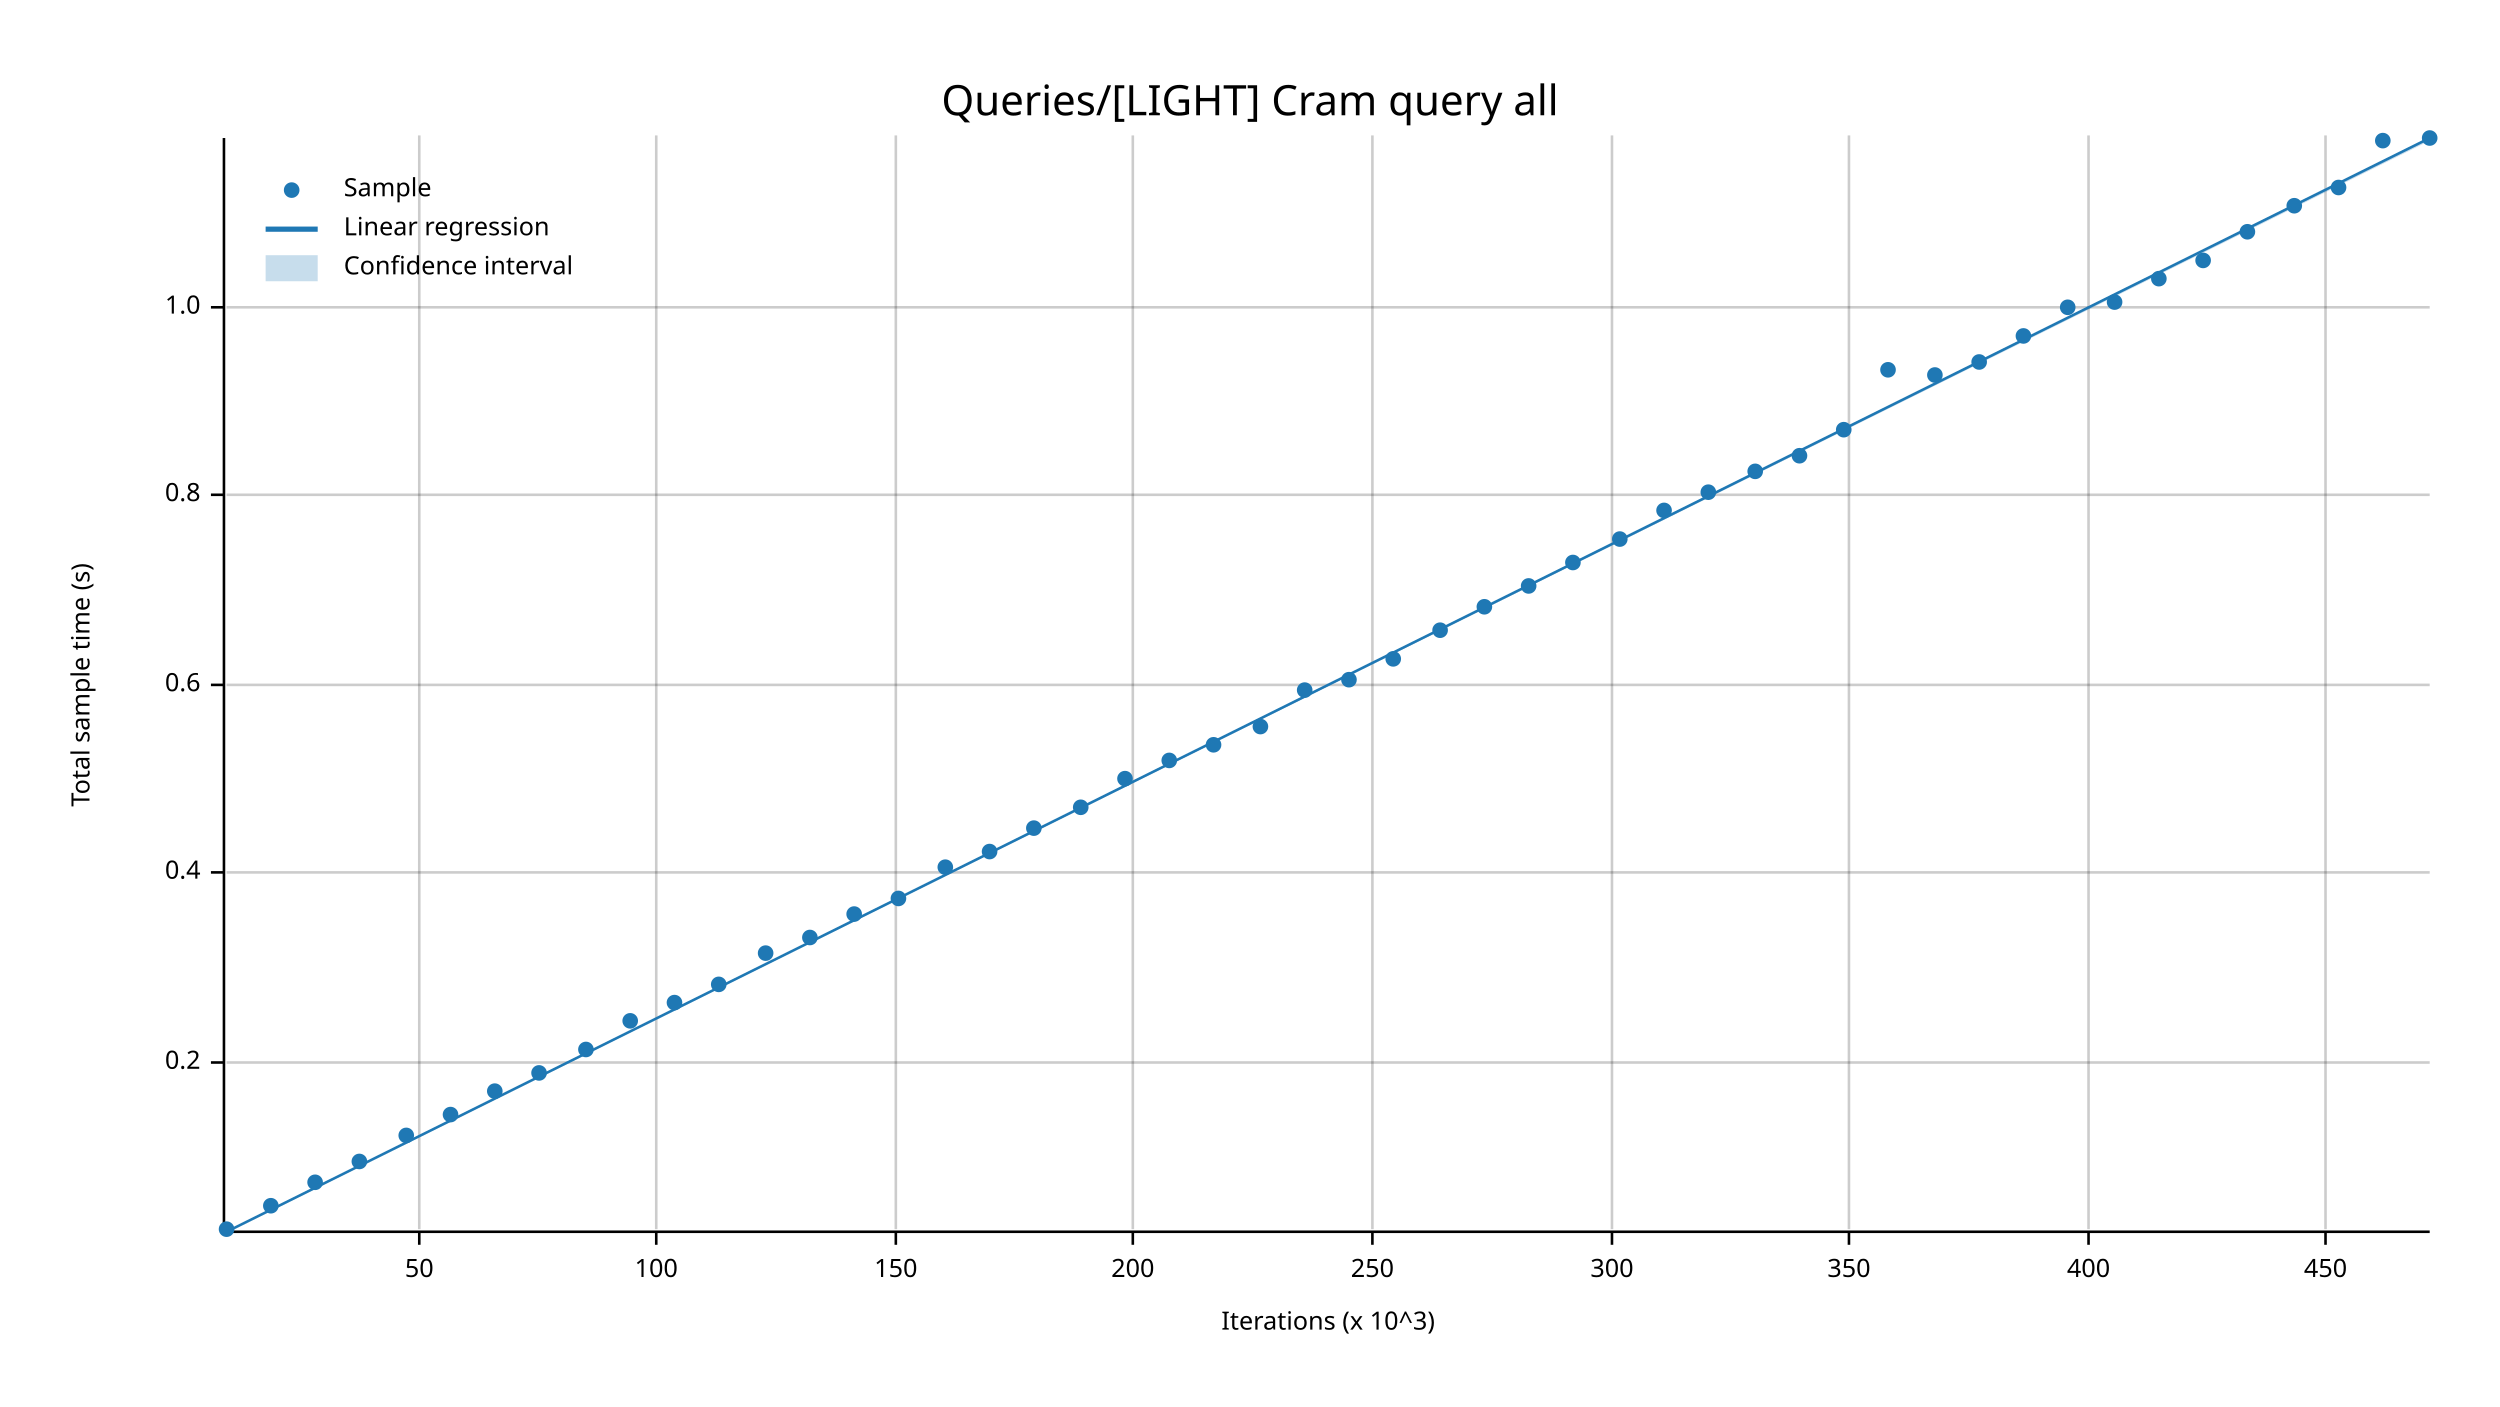
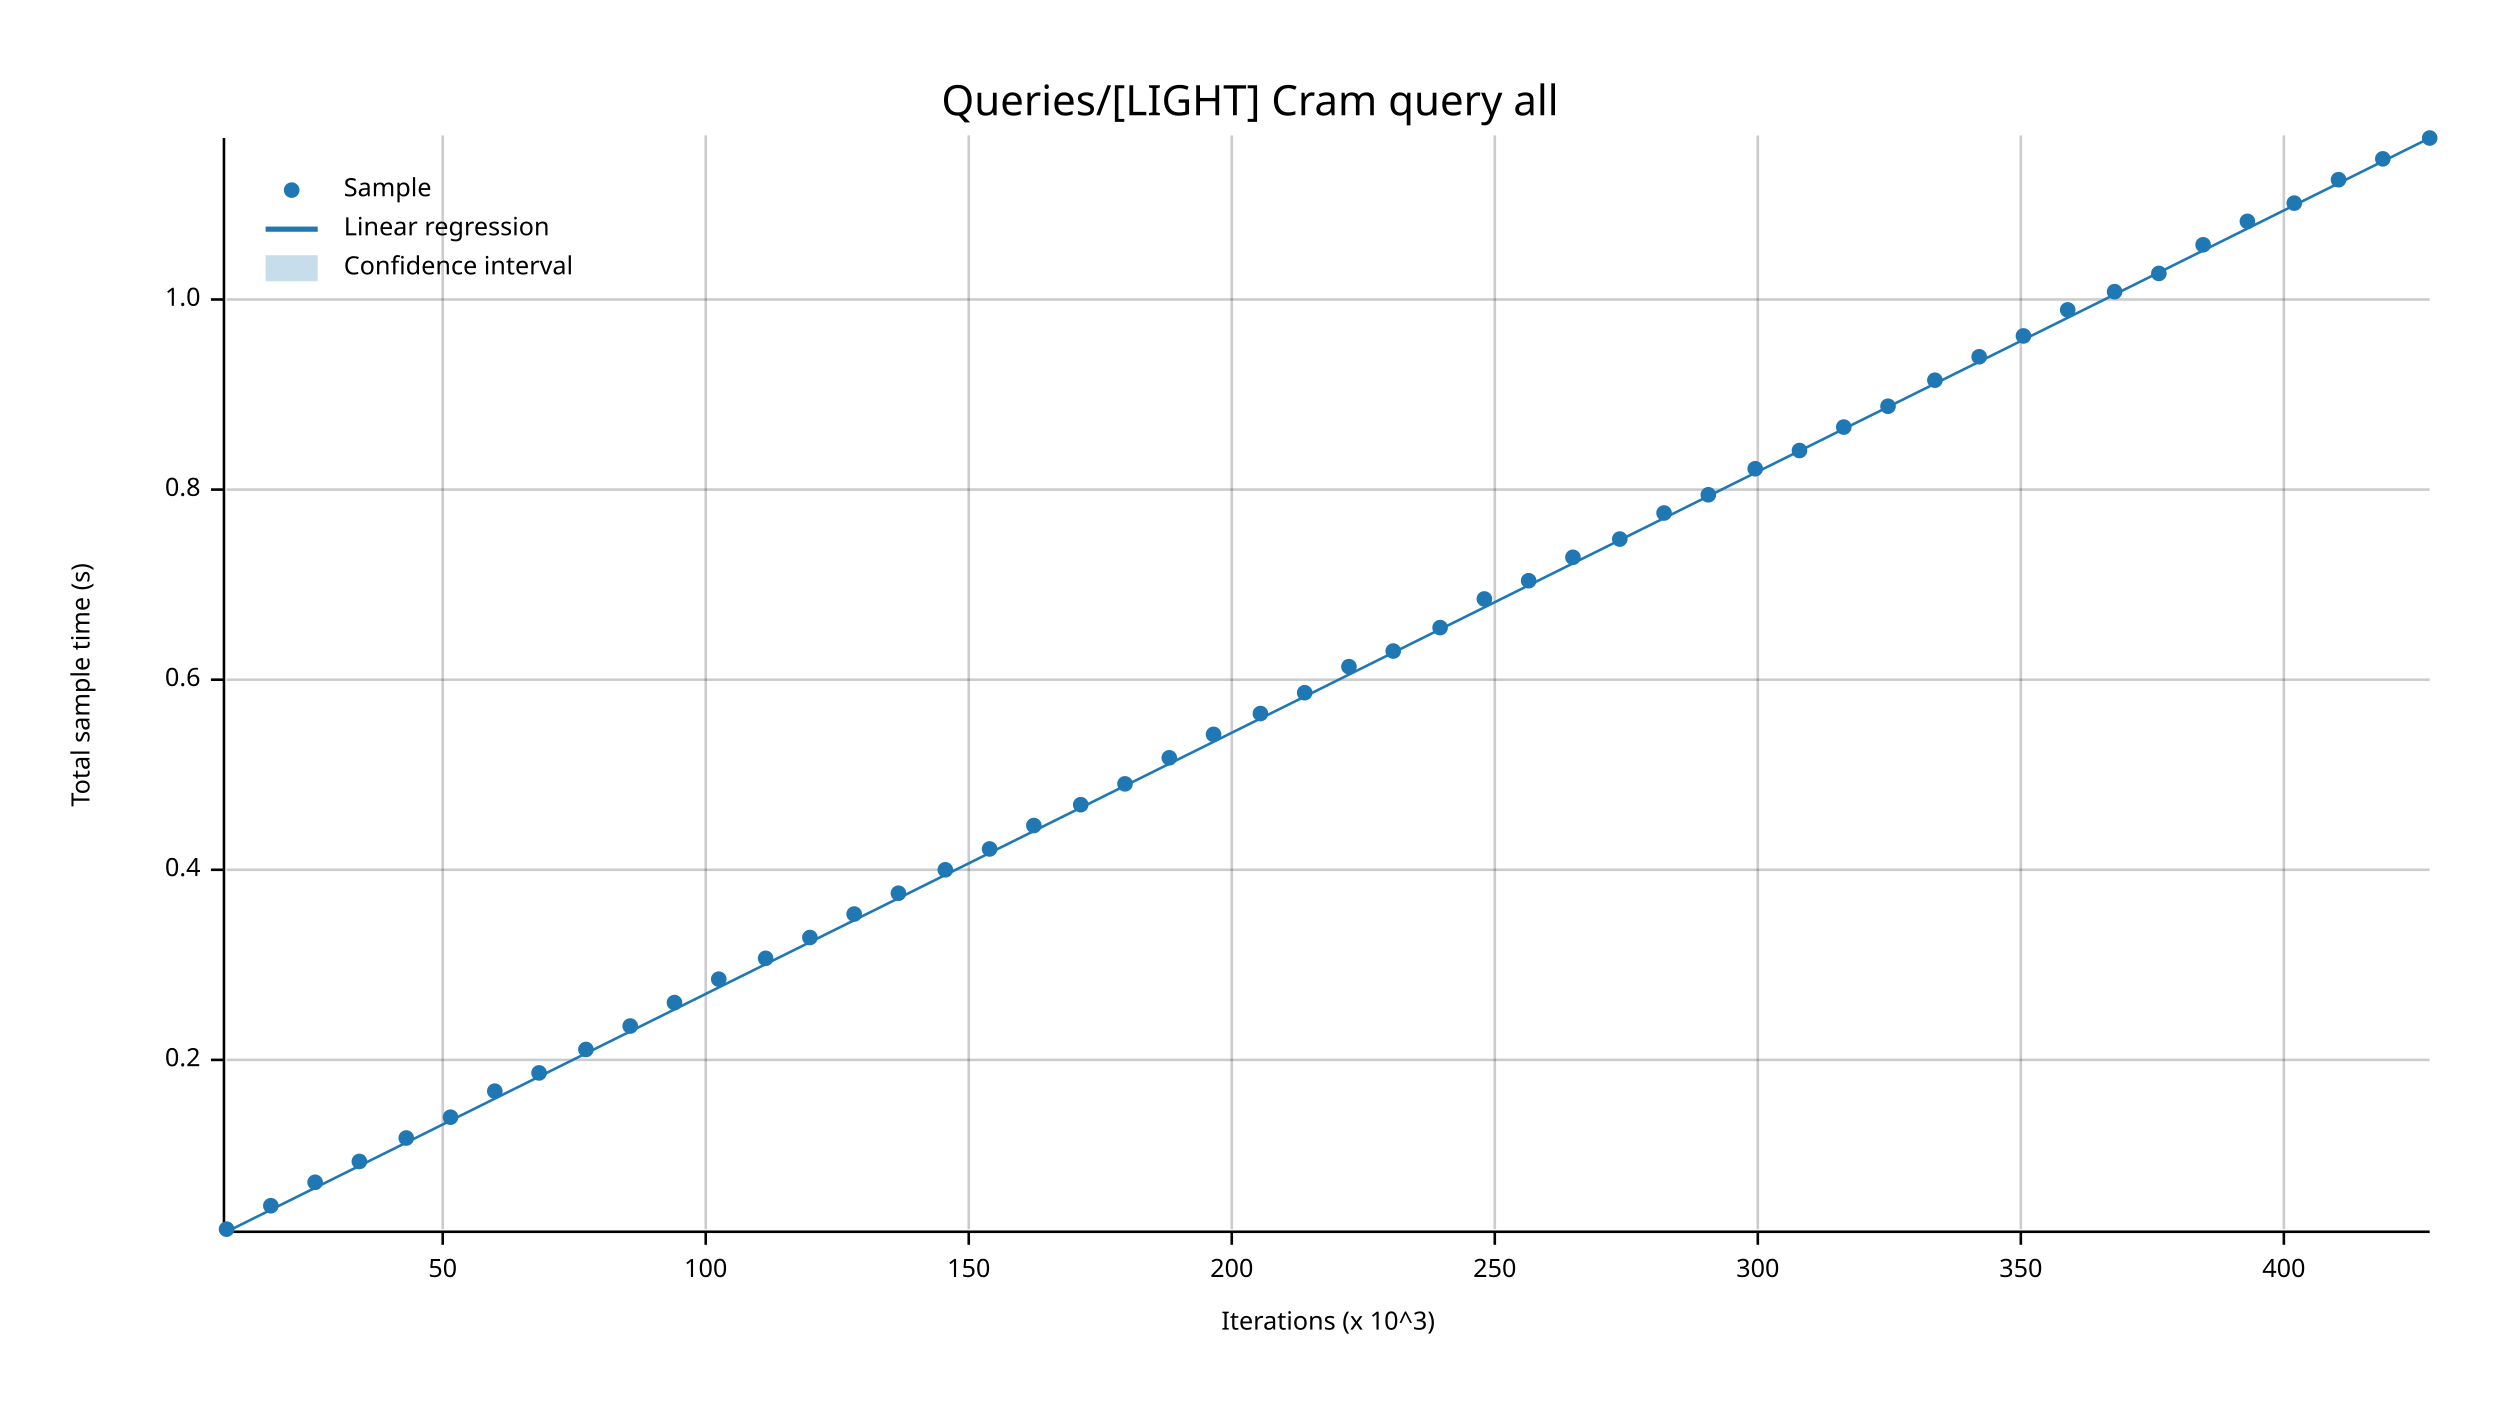
<svg xmlns="http://www.w3.org/2000/svg" width="960" height="540" viewBox="0 0 960 540">
  <text x="480" y="32" dy="0.76em" text-anchor="middle" font-family="sans-serif" font-size="16.129" opacity="1" fill="#000000">
Queries/[LIGHT] Cram query all
</text>
  <text x="27" y="263" dy="0.76em" text-anchor="middle" font-family="sans-serif" font-size="9.677" opacity="1" fill="#000000" transform="rotate(270, 27, 263)">
Total sample time (s)
</text>
  <text x="510" y="513" dy="-0.5ex" text-anchor="middle" font-family="sans-serif" font-size="9.677" opacity="1" fill="#000000">
Iterations (x 10^3)
</text>
-   <line opacity="0.2" stroke="#000000" stroke-width="1" x1="161" y1="472" x2="161" y2="52" />
-   <line opacity="0.2" stroke="#000000" stroke-width="1" x1="252" y1="472" x2="252" y2="52" />
-   <line opacity="0.2" stroke="#000000" stroke-width="1" x1="344" y1="472" x2="344" y2="52" />
-   <line opacity="0.2" stroke="#000000" stroke-width="1" x1="435" y1="472" x2="435" y2="52" />
-   <line opacity="0.2" stroke="#000000" stroke-width="1" x1="527" y1="472" x2="527" y2="52" />
-   <line opacity="0.2" stroke="#000000" stroke-width="1" x1="619" y1="472" x2="619" y2="52" />
-   <line opacity="0.2" stroke="#000000" stroke-width="1" x1="710" y1="472" x2="710" y2="52" />
-   <line opacity="0.2" stroke="#000000" stroke-width="1" x1="802" y1="472" x2="802" y2="52" />
-   <line opacity="0.2" stroke="#000000" stroke-width="1" x1="893" y1="472" x2="893" y2="52" />
-   <line opacity="0.2" stroke="#000000" stroke-width="1" x1="87" y1="408" x2="933" y2="408" />
-   <line opacity="0.2" stroke="#000000" stroke-width="1" x1="87" y1="335" x2="933" y2="335" />
-   <line opacity="0.2" stroke="#000000" stroke-width="1" x1="87" y1="263" x2="933" y2="263" />
-   <line opacity="0.2" stroke="#000000" stroke-width="1" x1="87" y1="190" x2="933" y2="190" />
-   <line opacity="0.2" stroke="#000000" stroke-width="1" x1="87" y1="118" x2="933" y2="118" />
+   <line opacity="0.2" stroke="#000000" stroke-width="1" x1="170" y1="472" x2="170" y2="52" />
+   <line opacity="0.2" stroke="#000000" stroke-width="1" x1="271" y1="472" x2="271" y2="52" />
+   <line opacity="0.2" stroke="#000000" stroke-width="1" x1="372" y1="472" x2="372" y2="52" />
+   <line opacity="0.2" stroke="#000000" stroke-width="1" x1="473" y1="472" x2="473" y2="52" />
+   <line opacity="0.2" stroke="#000000" stroke-width="1" x1="574" y1="472" x2="574" y2="52" />
+   <line opacity="0.2" stroke="#000000" stroke-width="1" x1="675" y1="472" x2="675" y2="52" />
+   <line opacity="0.2" stroke="#000000" stroke-width="1" x1="776" y1="472" x2="776" y2="52" />
+   <line opacity="0.2" stroke="#000000" stroke-width="1" x1="877" y1="472" x2="877" y2="52" />
+   <line opacity="0.2" stroke="#000000" stroke-width="1" x1="87" y1="407" x2="933" y2="407" />
+   <line opacity="0.2" stroke="#000000" stroke-width="1" x1="87" y1="334" x2="933" y2="334" />
+   <line opacity="0.2" stroke="#000000" stroke-width="1" x1="87" y1="261" x2="933" y2="261" />
+   <line opacity="0.2" stroke="#000000" stroke-width="1" x1="87" y1="188" x2="933" y2="188" />
+   <line opacity="0.2" stroke="#000000" stroke-width="1" x1="87" y1="115" x2="933" y2="115" />
  <polyline fill="none" opacity="1" stroke="#000000" stroke-width="1" points="86,53 86,473 " />
-   <text x="77" y="408" dy="0.5ex" text-anchor="end" font-family="sans-serif" font-size="9.677" opacity="1" fill="#000000">
+   <text x="77" y="407" dy="0.5ex" text-anchor="end" font-family="sans-serif" font-size="9.677" opacity="1" fill="#000000">
0.2
</text>
-   <polyline fill="none" opacity="1" stroke="#000000" stroke-width="1" points="81,408 86,408 " />
-   <text x="77" y="335" dy="0.5ex" text-anchor="end" font-family="sans-serif" font-size="9.677" opacity="1" fill="#000000">
+   <polyline fill="none" opacity="1" stroke="#000000" stroke-width="1" points="81,407 86,407 " />
+   <text x="77" y="334" dy="0.5ex" text-anchor="end" font-family="sans-serif" font-size="9.677" opacity="1" fill="#000000">
0.4
</text>
-   <polyline fill="none" opacity="1" stroke="#000000" stroke-width="1" points="81,335 86,335 " />
-   <text x="77" y="263" dy="0.5ex" text-anchor="end" font-family="sans-serif" font-size="9.677" opacity="1" fill="#000000">
+   <polyline fill="none" opacity="1" stroke="#000000" stroke-width="1" points="81,334 86,334 " />
+   <text x="77" y="261" dy="0.5ex" text-anchor="end" font-family="sans-serif" font-size="9.677" opacity="1" fill="#000000">
0.6
</text>
-   <polyline fill="none" opacity="1" stroke="#000000" stroke-width="1" points="81,263 86,263 " />
-   <text x="77" y="190" dy="0.5ex" text-anchor="end" font-family="sans-serif" font-size="9.677" opacity="1" fill="#000000">
+   <polyline fill="none" opacity="1" stroke="#000000" stroke-width="1" points="81,261 86,261 " />
+   <text x="77" y="188" dy="0.5ex" text-anchor="end" font-family="sans-serif" font-size="9.677" opacity="1" fill="#000000">
0.8
</text>
-   <polyline fill="none" opacity="1" stroke="#000000" stroke-width="1" points="81,190 86,190 " />
-   <text x="77" y="118" dy="0.5ex" text-anchor="end" font-family="sans-serif" font-size="9.677" opacity="1" fill="#000000">
+   <polyline fill="none" opacity="1" stroke="#000000" stroke-width="1" points="81,188 86,188 " />
+   <text x="77" y="115" dy="0.5ex" text-anchor="end" font-family="sans-serif" font-size="9.677" opacity="1" fill="#000000">
1.0
</text>
-   <polyline fill="none" opacity="1" stroke="#000000" stroke-width="1" points="81,118 86,118 " />
+   <polyline fill="none" opacity="1" stroke="#000000" stroke-width="1" points="81,115 86,115 " />
  <polyline fill="none" opacity="1" stroke="#000000" stroke-width="1" points="87,473 933,473 " />
-   <text x="161" y="483" dy="0.76em" text-anchor="middle" font-family="sans-serif" font-size="9.677" opacity="1" fill="#000000">
+   <text x="170" y="483" dy="0.76em" text-anchor="middle" font-family="sans-serif" font-size="9.677" opacity="1" fill="#000000">
50
</text>
-   <polyline fill="none" opacity="1" stroke="#000000" stroke-width="1" points="161,473 161,478 " />
-   <text x="252" y="483" dy="0.76em" text-anchor="middle" font-family="sans-serif" font-size="9.677" opacity="1" fill="#000000">
+   <polyline fill="none" opacity="1" stroke="#000000" stroke-width="1" points="170,473 170,478 " />
+   <text x="271" y="483" dy="0.76em" text-anchor="middle" font-family="sans-serif" font-size="9.677" opacity="1" fill="#000000">
100
</text>
-   <polyline fill="none" opacity="1" stroke="#000000" stroke-width="1" points="252,473 252,478 " />
-   <text x="344" y="483" dy="0.76em" text-anchor="middle" font-family="sans-serif" font-size="9.677" opacity="1" fill="#000000">
+   <polyline fill="none" opacity="1" stroke="#000000" stroke-width="1" points="271,473 271,478 " />
+   <text x="372" y="483" dy="0.76em" text-anchor="middle" font-family="sans-serif" font-size="9.677" opacity="1" fill="#000000">
150
</text>
-   <polyline fill="none" opacity="1" stroke="#000000" stroke-width="1" points="344,473 344,478 " />
-   <text x="435" y="483" dy="0.76em" text-anchor="middle" font-family="sans-serif" font-size="9.677" opacity="1" fill="#000000">
+   <polyline fill="none" opacity="1" stroke="#000000" stroke-width="1" points="372,473 372,478 " />
+   <text x="473" y="483" dy="0.76em" text-anchor="middle" font-family="sans-serif" font-size="9.677" opacity="1" fill="#000000">
200
</text>
-   <polyline fill="none" opacity="1" stroke="#000000" stroke-width="1" points="435,473 435,478 " />
-   <text x="527" y="483" dy="0.76em" text-anchor="middle" font-family="sans-serif" font-size="9.677" opacity="1" fill="#000000">
+   <polyline fill="none" opacity="1" stroke="#000000" stroke-width="1" points="473,473 473,478 " />
+   <text x="574" y="483" dy="0.76em" text-anchor="middle" font-family="sans-serif" font-size="9.677" opacity="1" fill="#000000">
250
</text>
-   <polyline fill="none" opacity="1" stroke="#000000" stroke-width="1" points="527,473 527,478 " />
-   <text x="619" y="483" dy="0.76em" text-anchor="middle" font-family="sans-serif" font-size="9.677" opacity="1" fill="#000000">
+   <polyline fill="none" opacity="1" stroke="#000000" stroke-width="1" points="574,473 574,478 " />
+   <text x="675" y="483" dy="0.76em" text-anchor="middle" font-family="sans-serif" font-size="9.677" opacity="1" fill="#000000">
300
</text>
-   <polyline fill="none" opacity="1" stroke="#000000" stroke-width="1" points="619,473 619,478 " />
-   <text x="710" y="483" dy="0.76em" text-anchor="middle" font-family="sans-serif" font-size="9.677" opacity="1" fill="#000000">
+   <polyline fill="none" opacity="1" stroke="#000000" stroke-width="1" points="675,473 675,478 " />
+   <text x="776" y="483" dy="0.76em" text-anchor="middle" font-family="sans-serif" font-size="9.677" opacity="1" fill="#000000">
350
</text>
-   <polyline fill="none" opacity="1" stroke="#000000" stroke-width="1" points="710,473 710,478 " />
-   <text x="802" y="483" dy="0.76em" text-anchor="middle" font-family="sans-serif" font-size="9.677" opacity="1" fill="#000000">
+   <polyline fill="none" opacity="1" stroke="#000000" stroke-width="1" points="776,473 776,478 " />
+   <text x="877" y="483" dy="0.76em" text-anchor="middle" font-family="sans-serif" font-size="9.677" opacity="1" fill="#000000">
400
</text>
-   <polyline fill="none" opacity="1" stroke="#000000" stroke-width="1" points="802,473 802,478 " />
-   <text x="893" y="483" dy="0.76em" text-anchor="middle" font-family="sans-serif" font-size="9.677" opacity="1" fill="#000000">
- 450
- </text>
-   <polyline fill="none" opacity="1" stroke="#000000" stroke-width="1" points="893,473 893,478 " />
+   <polyline fill="none" opacity="1" stroke="#000000" stroke-width="1" points="877,473 877,478 " />
  <circle cx="87" cy="472" r="3" opacity="1" fill="#1F78B4" stroke="none" stroke-width="1" />
  <circle cx="104" cy="463" r="3" opacity="1" fill="#1F78B4" stroke="none" stroke-width="1" />
  <circle cx="121" cy="454" r="3" opacity="1" fill="#1F78B4" stroke="none" stroke-width="1" />
  <circle cx="138" cy="446" r="3" opacity="1" fill="#1F78B4" stroke="none" stroke-width="1" />
-   <circle cx="156" cy="436" r="3" opacity="1" fill="#1F78B4" stroke="none" stroke-width="1" />
-   <circle cx="173" cy="428" r="3" opacity="1" fill="#1F78B4" stroke="none" stroke-width="1" />
+   <circle cx="156" cy="437" r="3" opacity="1" fill="#1F78B4" stroke="none" stroke-width="1" />
+   <circle cx="173" cy="429" r="3" opacity="1" fill="#1F78B4" stroke="none" stroke-width="1" />
  <circle cx="190" cy="419" r="3" opacity="1" fill="#1F78B4" stroke="none" stroke-width="1" />
  <circle cx="207" cy="412" r="3" opacity="1" fill="#1F78B4" stroke="none" stroke-width="1" />
  <circle cx="225" cy="403" r="3" opacity="1" fill="#1F78B4" stroke="none" stroke-width="1" />
-   <circle cx="242" cy="392" r="3" opacity="1" fill="#1F78B4" stroke="none" stroke-width="1" />
+   <circle cx="242" cy="394" r="3" opacity="1" fill="#1F78B4" stroke="none" stroke-width="1" />
  <circle cx="259" cy="385" r="3" opacity="1" fill="#1F78B4" stroke="none" stroke-width="1" />
-   <circle cx="276" cy="378" r="3" opacity="1" fill="#1F78B4" stroke="none" stroke-width="1" />
-   <circle cx="294" cy="366" r="3" opacity="1" fill="#1F78B4" stroke="none" stroke-width="1" />
+   <circle cx="276" cy="376" r="3" opacity="1" fill="#1F78B4" stroke="none" stroke-width="1" />
+   <circle cx="294" cy="368" r="3" opacity="1" fill="#1F78B4" stroke="none" stroke-width="1" />
  <circle cx="311" cy="360" r="3" opacity="1" fill="#1F78B4" stroke="none" stroke-width="1" />
  <circle cx="328" cy="351" r="3" opacity="1" fill="#1F78B4" stroke="none" stroke-width="1" />
-   <circle cx="345" cy="345" r="3" opacity="1" fill="#1F78B4" stroke="none" stroke-width="1" />
-   <circle cx="363" cy="333" r="3" opacity="1" fill="#1F78B4" stroke="none" stroke-width="1" />
-   <circle cx="380" cy="327" r="3" opacity="1" fill="#1F78B4" stroke="none" stroke-width="1" />
-   <circle cx="397" cy="318" r="3" opacity="1" fill="#1F78B4" stroke="none" stroke-width="1" />
-   <circle cx="415" cy="310" r="3" opacity="1" fill="#1F78B4" stroke="none" stroke-width="1" />
-   <circle cx="432" cy="299" r="3" opacity="1" fill="#1F78B4" stroke="none" stroke-width="1" />
-   <circle cx="449" cy="292" r="3" opacity="1" fill="#1F78B4" stroke="none" stroke-width="1" />
-   <circle cx="466" cy="286" r="3" opacity="1" fill="#1F78B4" stroke="none" stroke-width="1" />
-   <circle cx="484" cy="279" r="3" opacity="1" fill="#1F78B4" stroke="none" stroke-width="1" />
-   <circle cx="501" cy="265" r="3" opacity="1" fill="#1F78B4" stroke="none" stroke-width="1" />
-   <circle cx="518" cy="261" r="3" opacity="1" fill="#1F78B4" stroke="none" stroke-width="1" />
-   <circle cx="535" cy="253" r="3" opacity="1" fill="#1F78B4" stroke="none" stroke-width="1" />
-   <circle cx="553" cy="242" r="3" opacity="1" fill="#1F78B4" stroke="none" stroke-width="1" />
-   <circle cx="570" cy="233" r="3" opacity="1" fill="#1F78B4" stroke="none" stroke-width="1" />
-   <circle cx="587" cy="225" r="3" opacity="1" fill="#1F78B4" stroke="none" stroke-width="1" />
-   <circle cx="604" cy="216" r="3" opacity="1" fill="#1F78B4" stroke="none" stroke-width="1" />
+   <circle cx="345" cy="343" r="3" opacity="1" fill="#1F78B4" stroke="none" stroke-width="1" />
+   <circle cx="363" cy="334" r="3" opacity="1" fill="#1F78B4" stroke="none" stroke-width="1" />
+   <circle cx="380" cy="326" r="3" opacity="1" fill="#1F78B4" stroke="none" stroke-width="1" />
+   <circle cx="397" cy="317" r="3" opacity="1" fill="#1F78B4" stroke="none" stroke-width="1" />
+   <circle cx="415" cy="309" r="3" opacity="1" fill="#1F78B4" stroke="none" stroke-width="1" />
+   <circle cx="432" cy="301" r="3" opacity="1" fill="#1F78B4" stroke="none" stroke-width="1" />
+   <circle cx="449" cy="291" r="3" opacity="1" fill="#1F78B4" stroke="none" stroke-width="1" />
+   <circle cx="466" cy="282" r="3" opacity="1" fill="#1F78B4" stroke="none" stroke-width="1" />
+   <circle cx="484" cy="274" r="3" opacity="1" fill="#1F78B4" stroke="none" stroke-width="1" />
+   <circle cx="501" cy="266" r="3" opacity="1" fill="#1F78B4" stroke="none" stroke-width="1" />
+   <circle cx="518" cy="256" r="3" opacity="1" fill="#1F78B4" stroke="none" stroke-width="1" />
+   <circle cx="535" cy="250" r="3" opacity="1" fill="#1F78B4" stroke="none" stroke-width="1" />
+   <circle cx="553" cy="241" r="3" opacity="1" fill="#1F78B4" stroke="none" stroke-width="1" />
+   <circle cx="570" cy="230" r="3" opacity="1" fill="#1F78B4" stroke="none" stroke-width="1" />
+   <circle cx="587" cy="223" r="3" opacity="1" fill="#1F78B4" stroke="none" stroke-width="1" />
+   <circle cx="604" cy="214" r="3" opacity="1" fill="#1F78B4" stroke="none" stroke-width="1" />
  <circle cx="622" cy="207" r="3" opacity="1" fill="#1F78B4" stroke="none" stroke-width="1" />
-   <circle cx="639" cy="196" r="3" opacity="1" fill="#1F78B4" stroke="none" stroke-width="1" />
-   <circle cx="656" cy="189" r="3" opacity="1" fill="#1F78B4" stroke="none" stroke-width="1" />
-   <circle cx="674" cy="181" r="3" opacity="1" fill="#1F78B4" stroke="none" stroke-width="1" />
-   <circle cx="691" cy="175" r="3" opacity="1" fill="#1F78B4" stroke="none" stroke-width="1" />
-   <circle cx="708" cy="165" r="3" opacity="1" fill="#1F78B4" stroke="none" stroke-width="1" />
-   <circle cx="725" cy="142" r="3" opacity="1" fill="#1F78B4" stroke="none" stroke-width="1" />
-   <circle cx="743" cy="144" r="3" opacity="1" fill="#1F78B4" stroke="none" stroke-width="1" />
-   <circle cx="760" cy="139" r="3" opacity="1" fill="#1F78B4" stroke="none" stroke-width="1" />
+   <circle cx="639" cy="197" r="3" opacity="1" fill="#1F78B4" stroke="none" stroke-width="1" />
+   <circle cx="656" cy="190" r="3" opacity="1" fill="#1F78B4" stroke="none" stroke-width="1" />
+   <circle cx="674" cy="180" r="3" opacity="1" fill="#1F78B4" stroke="none" stroke-width="1" />
+   <circle cx="691" cy="173" r="3" opacity="1" fill="#1F78B4" stroke="none" stroke-width="1" />
+   <circle cx="708" cy="164" r="3" opacity="1" fill="#1F78B4" stroke="none" stroke-width="1" />
+   <circle cx="725" cy="156" r="3" opacity="1" fill="#1F78B4" stroke="none" stroke-width="1" />
+   <circle cx="743" cy="146" r="3" opacity="1" fill="#1F78B4" stroke="none" stroke-width="1" />
+   <circle cx="760" cy="137" r="3" opacity="1" fill="#1F78B4" stroke="none" stroke-width="1" />
  <circle cx="777" cy="129" r="3" opacity="1" fill="#1F78B4" stroke="none" stroke-width="1" />
-   <circle cx="794" cy="118" r="3" opacity="1" fill="#1F78B4" stroke="none" stroke-width="1" />
-   <circle cx="812" cy="116" r="3" opacity="1" fill="#1F78B4" stroke="none" stroke-width="1" />
-   <circle cx="829" cy="107" r="3" opacity="1" fill="#1F78B4" stroke="none" stroke-width="1" />
-   <circle cx="846" cy="100" r="3" opacity="1" fill="#1F78B4" stroke="none" stroke-width="1" />
-   <circle cx="863" cy="89" r="3" opacity="1" fill="#1F78B4" stroke="none" stroke-width="1" />
-   <circle cx="881" cy="79" r="3" opacity="1" fill="#1F78B4" stroke="none" stroke-width="1" />
-   <circle cx="898" cy="72" r="3" opacity="1" fill="#1F78B4" stroke="none" stroke-width="1" />
-   <circle cx="915" cy="54" r="3" opacity="1" fill="#1F78B4" stroke="none" stroke-width="1" />
+   <circle cx="794" cy="119" r="3" opacity="1" fill="#1F78B4" stroke="none" stroke-width="1" />
+   <circle cx="812" cy="112" r="3" opacity="1" fill="#1F78B4" stroke="none" stroke-width="1" />
+   <circle cx="829" cy="105" r="3" opacity="1" fill="#1F78B4" stroke="none" stroke-width="1" />
+   <circle cx="846" cy="94" r="3" opacity="1" fill="#1F78B4" stroke="none" stroke-width="1" />
+   <circle cx="863" cy="85" r="3" opacity="1" fill="#1F78B4" stroke="none" stroke-width="1" />
+   <circle cx="881" cy="78" r="3" opacity="1" fill="#1F78B4" stroke="none" stroke-width="1" />
+   <circle cx="898" cy="69" r="3" opacity="1" fill="#1F78B4" stroke="none" stroke-width="1" />
+   <circle cx="915" cy="61" r="3" opacity="1" fill="#1F78B4" stroke="none" stroke-width="1" />
  <circle cx="933" cy="53" r="3" opacity="1" fill="#1F78B4" stroke="none" stroke-width="1" />
  <polyline fill="none" opacity="1" stroke="#1F78B4" stroke-width="1" points="87,473 933,53 " />
-   <polygon opacity="0.25" fill="#1F78B4" points="87,473 933,54 933,53 " />
+   <polygon opacity="0.25" fill="#1F78B4" points="87,473 933,53 933,53 " />
  <text x="132" y="68" dy="0.76em" text-anchor="start" font-family="sans-serif" font-size="9.677" opacity="1" fill="#000000">
Sample
</text>
  <text x="132" y="83" dy="0.76em" text-anchor="start" font-family="sans-serif" font-size="9.677" opacity="1" fill="#000000">
Linear regression
</text>
  <text x="132" y="98" dy="0.76em" text-anchor="start" font-family="sans-serif" font-size="9.677" opacity="1" fill="#000000">
Confidence interval
</text>
  <circle cx="112" cy="73" r="3" opacity="1" fill="#1F78B4" stroke="none" stroke-width="1" />
  <polyline fill="none" opacity="1" stroke="#1F78B4" stroke-width="2" points="102,88 122,88 " />
  <rect x="102" y="98" width="20" height="10" opacity="0.25" fill="#1F78B4" stroke="none" />
</svg>
